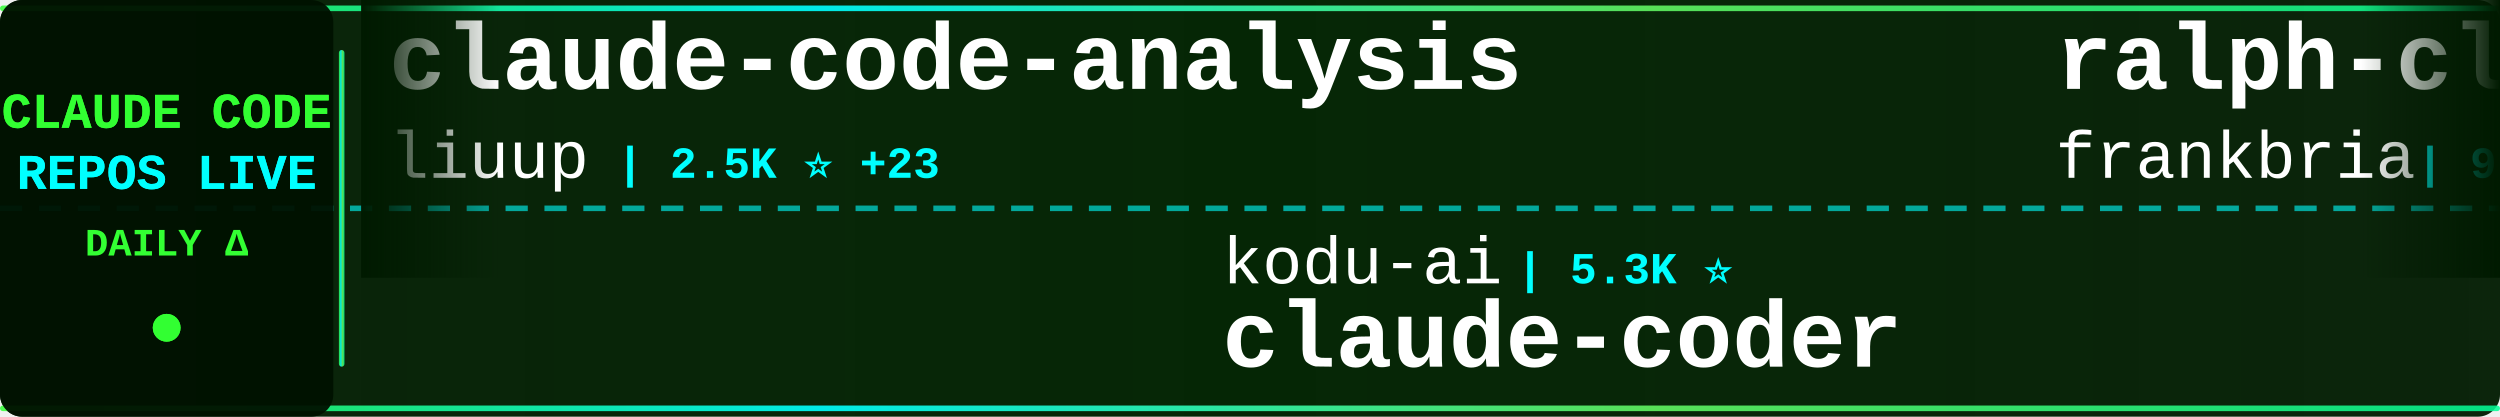
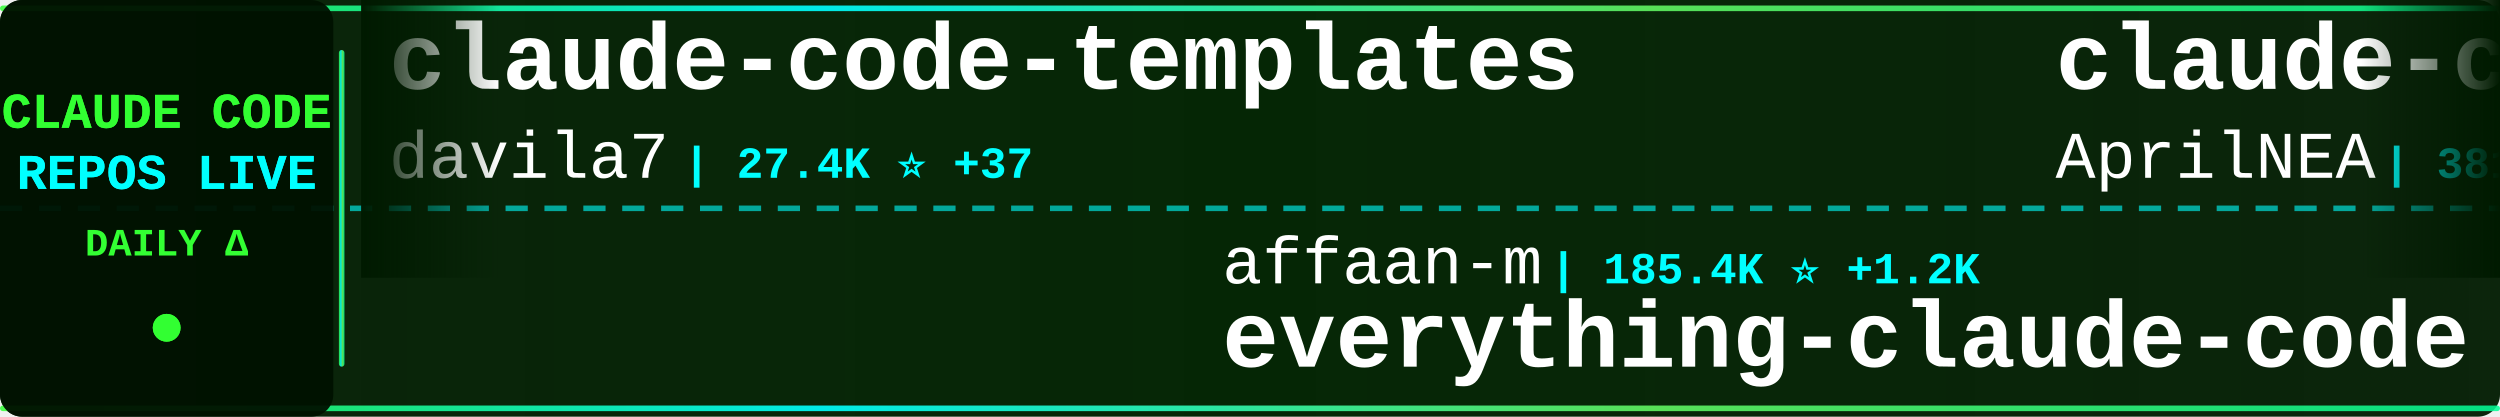
<svg xmlns="http://www.w3.org/2000/svg" width="900" height="150">
  <defs>
    <linearGradient id="tickerBg" x1="0%" y1="0%" x2="100%" y2="0%">
      <stop offset="0%" style="stop-color:#001a00;stop-opacity:0.95" />
      <stop offset="50%" style="stop-color:#002200;stop-opacity:0.98" />
      <stop offset="100%" style="stop-color:#001a00;stop-opacity:0.95" />
    </linearGradient>
    <linearGradient id="borderGrad" x1="0%" y1="0%" x2="100%" y2="0%">
      <stop offset="0%" style="stop-color:#33ff33;stop-opacity:0.85">
        <animate attributeName="stop-opacity" values="0.85;1;0.85" dur="2s" repeatCount="indefinite" />
      </stop>
      <stop offset="33%" style="stop-color:#00ffff;stop-opacity:0.9">
        <animate attributeName="stop-opacity" values="0.9;1;0.9" dur="2.2s" repeatCount="indefinite" />
      </stop>
      <stop offset="66%" style="stop-color:#66ff66;stop-opacity:0.85">
        <animate attributeName="stop-opacity" values="0.85;1;0.85" dur="1.8s" repeatCount="indefinite" />
      </stop>
      <stop offset="100%" style="stop-color:#00ff99;stop-opacity:0.85">
        <animate attributeName="stop-opacity" values="0.85;1;0.85" dur="2s" repeatCount="indefinite" />
      </stop>
    </linearGradient>
    <filter id="textGlow">
      <feGaussianBlur stdDeviation="0.1" result="coloredBlur" />
      <feMerge>
        <feMergeNode in="coloredBlur" />
        <feMergeNode in="SourceGraphic" />
      </feMerge>
    </filter>
    <filter id="metricGlow">
      <feGaussianBlur stdDeviation="0.2" result="coloredBlur" />
      <feMerge>
        <feMergeNode in="coloredBlur" />
        <feMergeNode in="SourceGraphic" />
      </feMerge>
    </filter>
    <linearGradient id="leftFade" x1="0%" y1="0%" x2="100%" y2="0%">
      <stop offset="0%" style="stop-color:#001a00;stop-opacity:1" />
      <stop offset="100%" style="stop-color:#001a00;stop-opacity:0" />
    </linearGradient>
    <linearGradient id="rightFade" x1="0%" y1="0%" x2="100%" y2="0%">
      <stop offset="0%" style="stop-color:#001a00;stop-opacity:0" />
      <stop offset="100%" style="stop-color:#001a00;stop-opacity:1" />
    </linearGradient>
  </defs>
  <rect width="900" height="150" fill="url(#tickerBg)" rx="8" />
  <rect x="0" y="2" width="900" height="2" fill="url(#borderGrad)" rx="1" />
  <rect x="0" y="146" width="900" height="2" fill="url(#borderGrad)" rx="1" />
  <line x1="0" y1="75" x2="900" y2="75" stroke="#00ffff" stroke-width="2" stroke-dasharray="8 6" opacity="0.6" />
  <rect x="0" y="0" width="120" height="150" fill="#001100" opacity="0.95" rx="8" />
  <text x="60" y="46" font-family="'Courier New', monospace" font-size="18" font-weight="bold" fill="#33ff33" text-anchor="middle" filter="url(#textGlow)">
    CLAUDE CODE
  </text>
  <text x="60" y="68" font-family="'Courier New', monospace" font-size="18" font-weight="bold" fill="#00ffff" text-anchor="middle" filter="url(#textGlow)">
    REPOS LIVE
  </text>
  <text x="60" y="92" font-family="'Courier New', monospace" font-size="14" font-weight="bold" fill="#33ff33" text-anchor="middle">
    DAILY Δ
  </text>
  <circle cx="60" cy="118" r="5" fill="#33ff33" filter="url(#metricGlow)">
    <animate attributeName="r" values="4;6;4" dur="1.5s" repeatCount="indefinite" />
    <animate attributeName="opacity" values="0.6;1;0.6" dur="1.5s" repeatCount="indefinite" />
  </circle>
  <rect x="122" y="18" width="2" height="114" fill="url(#borderGrad)" rx="1" />
  <clipPath id="tickerClip">
    <rect x="130" y="0" width="770" height="150" />
  </clipPath>
  <g clip-path="url(#tickerClip)">
    <g id="tickerItems">
      <animateTransform attributeName="transform" attributeType="XML" type="translate" from="0 0" to="-3000 0" dur="54s" repeatCount="indefinite" />
      <g transform="translate(0, 0)">
-         <text x="140" y="32" font-family="'Courier New', monospace" font-size="34" font-weight="bold" fill="#ffffff">claude-code-analysis</text>
-         <text x="140" y="64" font-family="'Courier New', monospace" font-size="24" font-weight="normal" fill="#ffffff" opacity="1.0">liuup</text>
-         <text x="222" y="64" font-family="'Courier New', monospace" font-size="16" font-weight="bold" fill="#00ffff"> | 2.5K ⭐ +23</text>
+         <text x="140" y="32" font-family="'Courier New', monospace" font-size="34" font-weight="bold" fill="#ffffff">claude-code-templates</text>
+         <text x="140" y="64" font-family="'Courier New', monospace" font-size="24" font-weight="normal" fill="#ffffff" opacity="1.0">davila7</text>
+         <text x="246" y="64" font-family="'Courier New', monospace" font-size="16" font-weight="bold" fill="#00ffff"> | 27.4K ⭐ +37</text>
      </g>
      <g transform="translate(300, 0)">
-         <text x="140" y="102" font-family="'Courier New', monospace" font-size="24" font-weight="normal" fill="#ffffff" opacity="1.0">kodu-ai</text>
-         <text x="246" y="102" font-family="'Courier New', monospace" font-size="16" font-weight="bold" fill="#00ffff"> | 5.3K ⭐</text>
-         <text x="140" y="132" font-family="'Courier New', monospace" font-size="34" font-weight="bold" fill="#ffffff">claude-coder</text>
+         <text x="140" y="102" font-family="'Courier New', monospace" font-size="24" font-weight="normal" fill="#ffffff" opacity="1.0">affaan-m</text>
+         <text x="258" y="102" font-family="'Courier New', monospace" font-size="16" font-weight="bold" fill="#00ffff"> | 185.4K ⭐ +1.2K</text>
+         <text x="140" y="132" font-family="'Courier New', monospace" font-size="34" font-weight="bold" fill="#ffffff">everything-claude-code</text>
      </g>
      <g transform="translate(600, 0)">
-         <text x="140" y="32" font-family="'Courier New', monospace" font-size="34" font-weight="bold" fill="#ffffff">ralph-claude-code</text>
-         <text x="140" y="64" font-family="'Courier New', monospace" font-size="24" font-weight="normal" fill="#ffffff" opacity="1.0">frankbria</text>
-         <text x="270" y="64" font-family="'Courier New', monospace" font-size="16" font-weight="bold" fill="#00ffff"> | 9.1K ⭐ +9</text>
+         <text x="140" y="32" font-family="'Courier New', monospace" font-size="34" font-weight="bold" fill="#ffffff">claude-code-source</text>
+         <text x="140" y="64" font-family="'Courier New', monospace" font-size="24" font-weight="normal" fill="#ffffff" opacity="1.0">AprilNEA</text>
+         <text x="258" y="64" font-family="'Courier New', monospace" font-size="16" font-weight="bold" fill="#00ffff"> | 381 ⭐</text>
      </g>
      <g transform="translate(900, 0)">
-         <text x="140" y="102" font-family="'Courier New', monospace" font-size="24" font-weight="normal" fill="#ffffff" opacity="1.0">KPR111</text>
-         <text x="234" y="102" font-family="'Courier New', monospace" font-size="16" font-weight="bold" fill="#00ffff"> | 17 ⭐</text>
-         <text x="140" y="132" font-family="'Courier New', monospace" font-size="34" font-weight="bold" fill="#ffffff">Claude-Code</text>
+         <text x="140" y="102" font-family="'Courier New', monospace" font-size="24" font-weight="normal" fill="#ffffff" opacity="1.0">anthropics</text>
+         <text x="282" y="102" font-family="'Courier New', monospace" font-size="16" font-weight="bold" fill="#00ffff"> | 136.2K ⭐ +517</text>
+         <text x="140" y="132" font-family="'Courier New', monospace" font-size="34" font-weight="bold" fill="#ffffff">skills</text>
      </g>
      <g transform="translate(1200, 0)">
-         <text x="140" y="32" font-family="'Courier New', monospace" font-size="34" font-weight="bold" fill="#ffffff">andrej-karpathy-skills</text>
-         <text x="140" y="64" font-family="'Courier New', monospace" font-size="24" font-weight="normal" fill="#ffffff" opacity="1.0">multica-ai</text>
-         <text x="282" y="64" font-family="'Courier New', monospace" font-size="16" font-weight="bold" fill="#00ffff"> | 133.3K ⭐ +1.7K</text>
+         <text x="140" y="32" font-family="'Courier New', monospace" font-size="34" font-weight="bold" fill="#ffffff">claude_code_src</text>
+         <text x="140" y="64" font-family="'Courier New', monospace" font-size="24" font-weight="normal" fill="#ffffff" opacity="1.0">ponponon</text>
+         <text x="258" y="64" font-family="'Courier New', monospace" font-size="16" font-weight="bold" fill="#00ffff"> | 2.2K ⭐ +3</text>
      </g>
      <g transform="translate(1500, 0)">
-         <text x="140" y="102" font-family="'Courier New', monospace" font-size="24" font-weight="normal" fill="#ffffff" opacity="1.0">1rgs</text>
-         <text x="210" y="102" font-family="'Courier New', monospace" font-size="16" font-weight="bold" fill="#00ffff"> | 3.6K ⭐ +4</text>
-         <text x="140" y="132" font-family="'Courier New', monospace" font-size="34" font-weight="bold" fill="#ffffff">claude-code-proxy</text>
+         <text x="140" y="102" font-family="'Courier New', monospace" font-size="24" font-weight="normal" fill="#ffffff" opacity="1.0">ghuntley</text>
+         <text x="258" y="102" font-family="'Courier New', monospace" font-size="16" font-weight="bold" fill="#00ffff"> | 977 ⭐</text>
+         <text x="140" y="132" font-family="'Courier New', monospace" font-size="34" font-weight="bold" fill="#ffffff">claude-code-source-code-...</text>
      </g>
      <g transform="translate(1800, 0)">
-         <text x="140" y="32" font-family="'Courier New', monospace" font-size="34" font-weight="bold" fill="#ffffff">claude-howto</text>
-         <text x="140" y="64" font-family="'Courier New', monospace" font-size="24" font-weight="normal" fill="#ffffff" opacity="1.0">luongnv89</text>
-         <text x="270" y="64" font-family="'Courier New', monospace" font-size="16" font-weight="bold" fill="#00ffff"> | 33.2K ⭐ +123</text>
+         <text x="140" y="32" font-family="'Courier New', monospace" font-size="34" font-weight="bold" fill="#ffffff">claude-code-router</text>
+         <text x="140" y="64" font-family="'Courier New', monospace" font-size="24" font-weight="normal" fill="#ffffff" opacity="1.0">musistudio</text>
+         <text x="282" y="64" font-family="'Courier New', monospace" font-size="16" font-weight="bold" fill="#00ffff"> | 34.1K ⭐ +34</text>
      </g>
      <g transform="translate(2100, 0)">
-         <text x="140" y="102" font-family="'Courier New', monospace" font-size="24" font-weight="normal" fill="#ffffff" opacity="1.0">musistudio</text>
-         <text x="282" y="102" font-family="'Courier New', monospace" font-size="16" font-weight="bold" fill="#00ffff"> | 34.1K ⭐ +35</text>
-         <text x="140" y="132" font-family="'Courier New', monospace" font-size="34" font-weight="bold" fill="#ffffff">claude-code-router</text>
+         <text x="140" y="102" font-family="'Courier New', monospace" font-size="24" font-weight="normal" fill="#ffffff" opacity="1.0">ChrisWiles</text>
+         <text x="282" y="102" font-family="'Courier New', monospace" font-size="16" font-weight="bold" fill="#00ffff"> | 5.9K ⭐ +2</text>
+         <text x="140" y="132" font-family="'Courier New', monospace" font-size="34" font-weight="bold" fill="#ffffff">claude-code-showcase</text>
      </g>
      <g transform="translate(2400, 0)">
-         <text x="140" y="32" font-family="'Courier New', monospace" font-size="34" font-weight="bold" fill="#ffffff">claude-code-rust</text>
-         <text x="140" y="64" font-family="'Courier New', monospace" font-size="24" font-weight="normal" fill="#ffffff" opacity="1.0">lorryjovens-hub</text>
-         <text x="342" y="64" font-family="'Courier New', monospace" font-size="16" font-weight="bold" fill="#00ffff"> | 1.6K ⭐ +10</text>
+         <text x="140" y="32" font-family="'Courier New', monospace" font-size="34" font-weight="bold" fill="#ffffff">claude-code-settings</text>
+         <text x="140" y="64" font-family="'Courier New', monospace" font-size="24" font-weight="normal" fill="#ffffff" opacity="1.0">feiskyer</text>
+         <text x="258" y="64" font-family="'Courier New', monospace" font-size="16" font-weight="bold" fill="#00ffff"> | 1.5K ⭐ +1</text>
      </g>
      <g transform="translate(2700, 0)">
-         <text x="140" y="102" font-family="'Courier New', monospace" font-size="24" font-weight="normal" fill="#ffffff" opacity="1.0">FlorianBruniaux</text>
-         <text x="342" y="102" font-family="'Courier New', monospace" font-size="16" font-weight="bold" fill="#00ffff"> | 4.4K ⭐ +16</text>
-         <text x="140" y="132" font-family="'Courier New', monospace" font-size="34" font-weight="bold" fill="#ffffff">claude-code-ultimate-gui...</text>
+         <text x="140" y="102" font-family="'Courier New', monospace" font-size="24" font-weight="normal" fill="#ffffff" opacity="1.0">andrew-kramer-inno</text>
+         <text x="378" y="102" font-family="'Courier New', monospace" font-size="16" font-weight="bold" fill="#00ffff"> | 589 ⭐ +1</text>
+         <text x="140" y="132" font-family="'Courier New', monospace" font-size="34" font-weight="bold" fill="#ffffff">claude-code-source-build</text>
      </g>
      <g transform="translate(3000, 0)">
-         <text x="140" y="32" font-family="'Courier New', monospace" font-size="34" font-weight="bold" fill="#ffffff">claude-code-analysis</text>
-         <text x="140" y="64" font-family="'Courier New', monospace" font-size="24" font-weight="normal" fill="#ffffff" opacity="1.0">liuup</text>
-         <text x="222" y="64" font-family="'Courier New', monospace" font-size="16" font-weight="bold" fill="#00ffff"> | 2.5K ⭐ +23</text>
+         <text x="140" y="32" font-family="'Courier New', monospace" font-size="34" font-weight="bold" fill="#ffffff">claude-code-templates</text>
+         <text x="140" y="64" font-family="'Courier New', monospace" font-size="24" font-weight="normal" fill="#ffffff" opacity="1.0">davila7</text>
+         <text x="246" y="64" font-family="'Courier New', monospace" font-size="16" font-weight="bold" fill="#00ffff"> | 27.4K ⭐ +37</text>
      </g>
      <g transform="translate(3300, 0)">
-         <text x="140" y="102" font-family="'Courier New', monospace" font-size="24" font-weight="normal" fill="#ffffff" opacity="1.0">kodu-ai</text>
-         <text x="246" y="102" font-family="'Courier New', monospace" font-size="16" font-weight="bold" fill="#00ffff"> | 5.3K ⭐</text>
-         <text x="140" y="132" font-family="'Courier New', monospace" font-size="34" font-weight="bold" fill="#ffffff">claude-coder</text>
+         <text x="140" y="102" font-family="'Courier New', monospace" font-size="24" font-weight="normal" fill="#ffffff" opacity="1.0">affaan-m</text>
+         <text x="258" y="102" font-family="'Courier New', monospace" font-size="16" font-weight="bold" fill="#00ffff"> | 185.4K ⭐ +1.2K</text>
+         <text x="140" y="132" font-family="'Courier New', monospace" font-size="34" font-weight="bold" fill="#ffffff">everything-claude-code</text>
      </g>
      <g transform="translate(3600, 0)">
-         <text x="140" y="32" font-family="'Courier New', monospace" font-size="34" font-weight="bold" fill="#ffffff">ralph-claude-code</text>
-         <text x="140" y="64" font-family="'Courier New', monospace" font-size="24" font-weight="normal" fill="#ffffff" opacity="1.0">frankbria</text>
-         <text x="270" y="64" font-family="'Courier New', monospace" font-size="16" font-weight="bold" fill="#00ffff"> | 9.1K ⭐ +9</text>
+         <text x="140" y="32" font-family="'Courier New', monospace" font-size="34" font-weight="bold" fill="#ffffff">claude-code-source</text>
+         <text x="140" y="64" font-family="'Courier New', monospace" font-size="24" font-weight="normal" fill="#ffffff" opacity="1.0">AprilNEA</text>
+         <text x="258" y="64" font-family="'Courier New', monospace" font-size="16" font-weight="bold" fill="#00ffff"> | 381 ⭐</text>
      </g>
      <g transform="translate(3900, 0)">
-         <text x="140" y="102" font-family="'Courier New', monospace" font-size="24" font-weight="normal" fill="#ffffff" opacity="1.0">KPR111</text>
-         <text x="234" y="102" font-family="'Courier New', monospace" font-size="16" font-weight="bold" fill="#00ffff"> | 17 ⭐</text>
-         <text x="140" y="132" font-family="'Courier New', monospace" font-size="34" font-weight="bold" fill="#ffffff">Claude-Code</text>
+         <text x="140" y="102" font-family="'Courier New', monospace" font-size="24" font-weight="normal" fill="#ffffff" opacity="1.0">anthropics</text>
+         <text x="282" y="102" font-family="'Courier New', monospace" font-size="16" font-weight="bold" fill="#00ffff"> | 136.2K ⭐ +517</text>
+         <text x="140" y="132" font-family="'Courier New', monospace" font-size="34" font-weight="bold" fill="#ffffff">skills</text>
      </g>
    </g>
  </g>
  <rect x="130" y="0" width="50" height="100" fill="url(#leftFade)" />
  <rect x="850" y="0" width="50" height="100" fill="url(#rightFade)" />
</svg>
